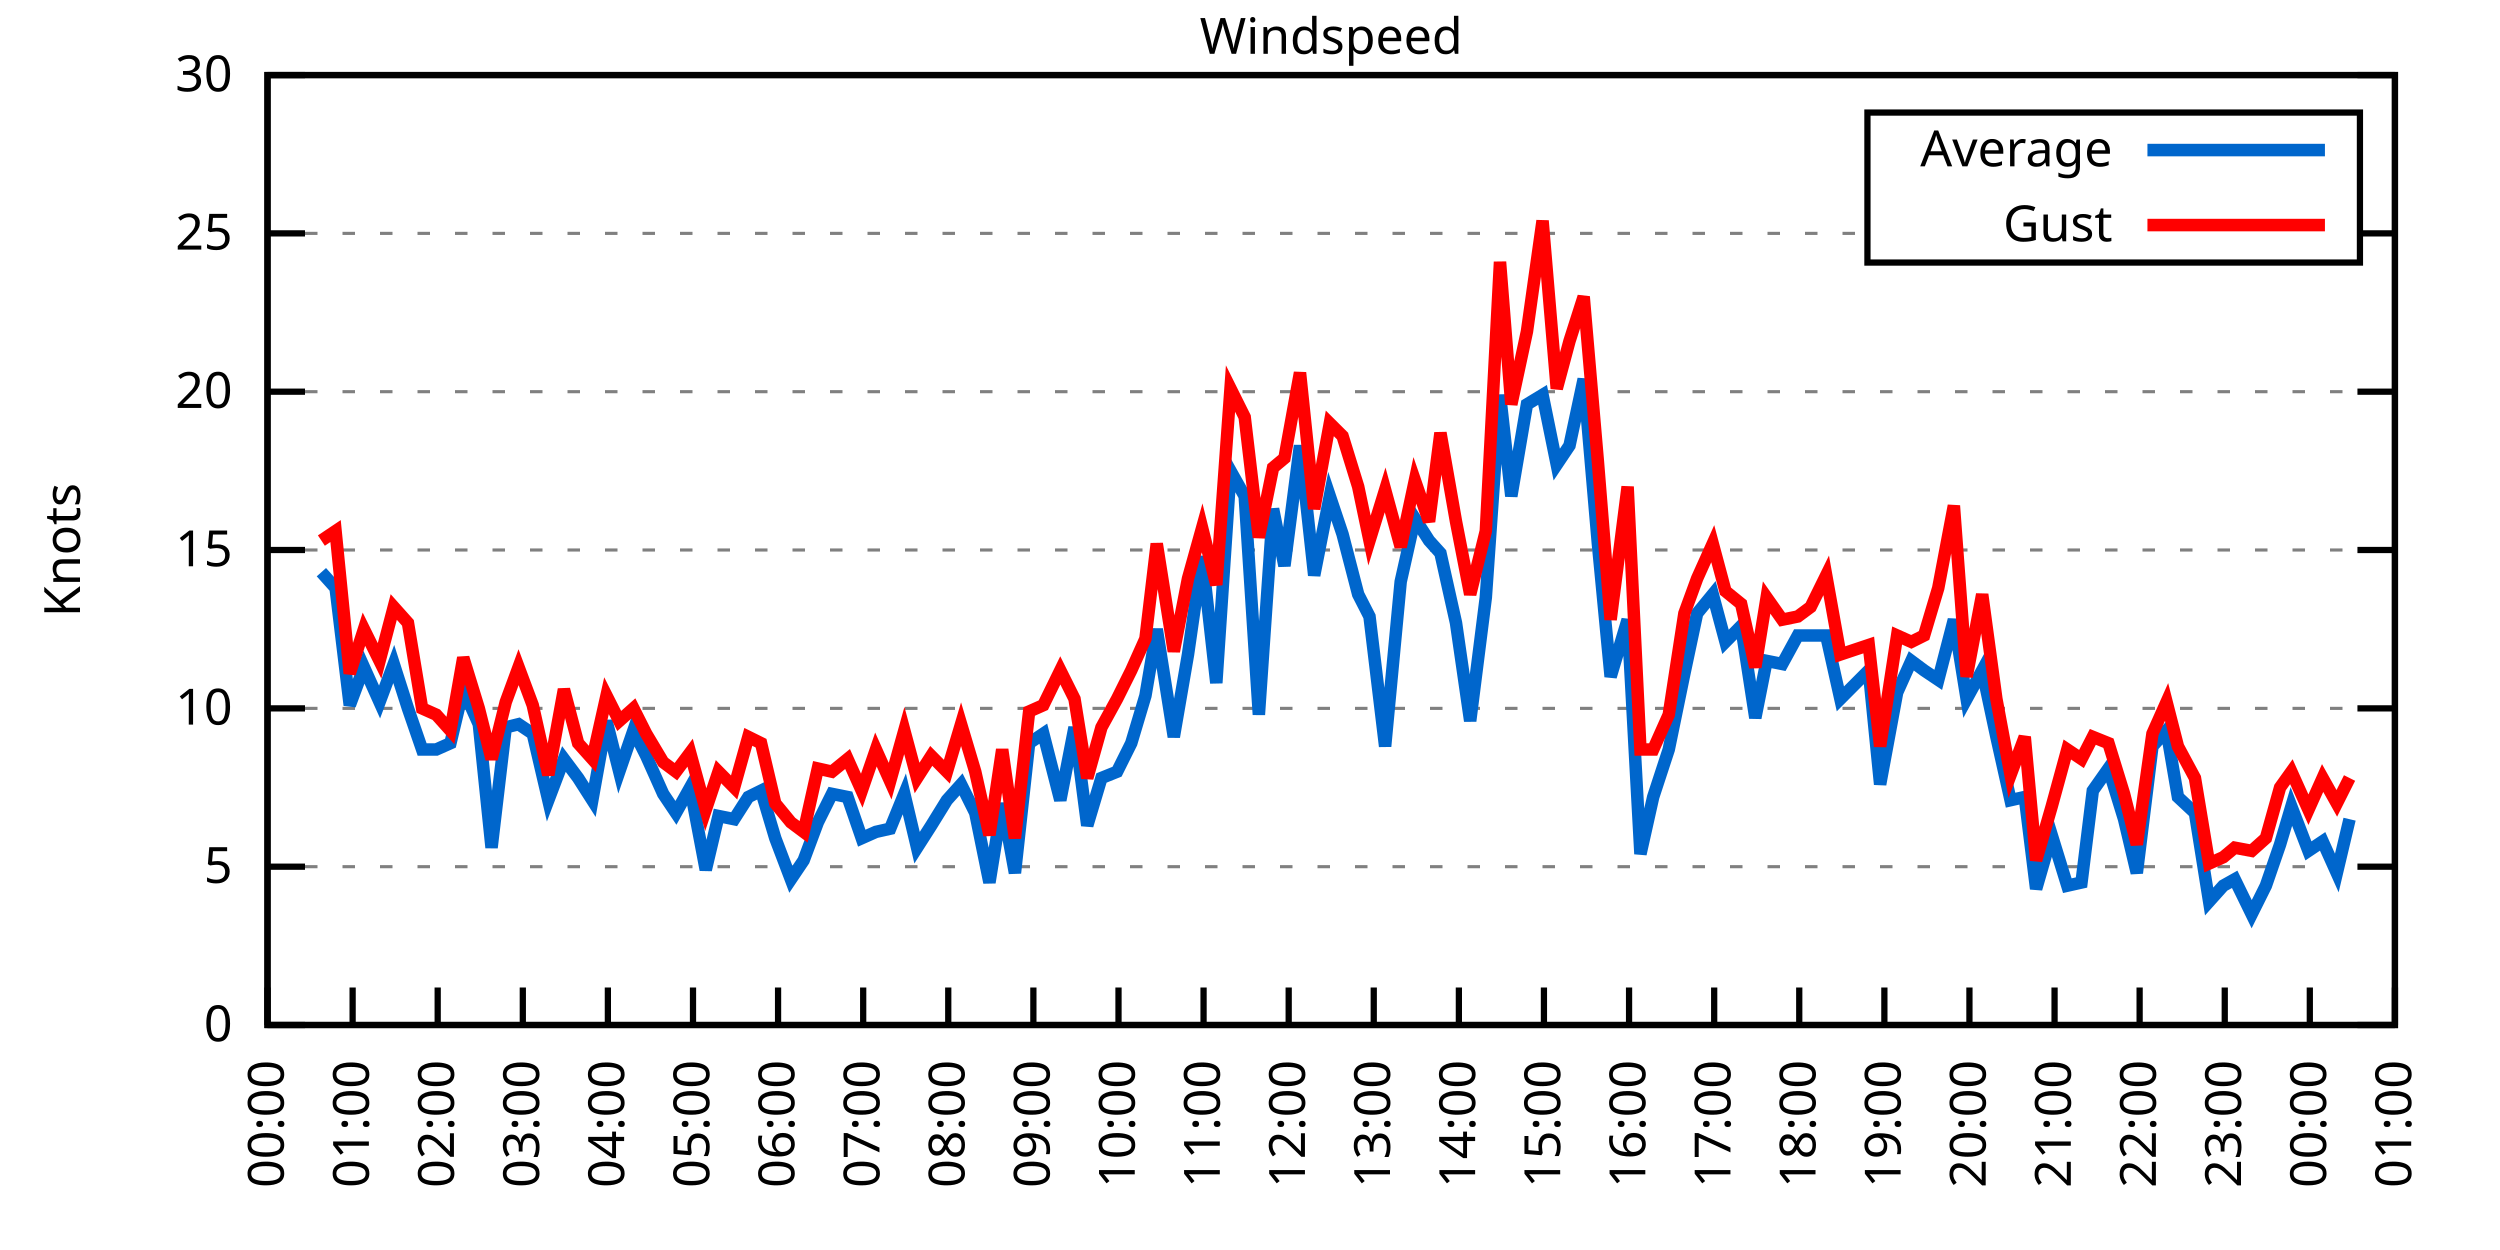
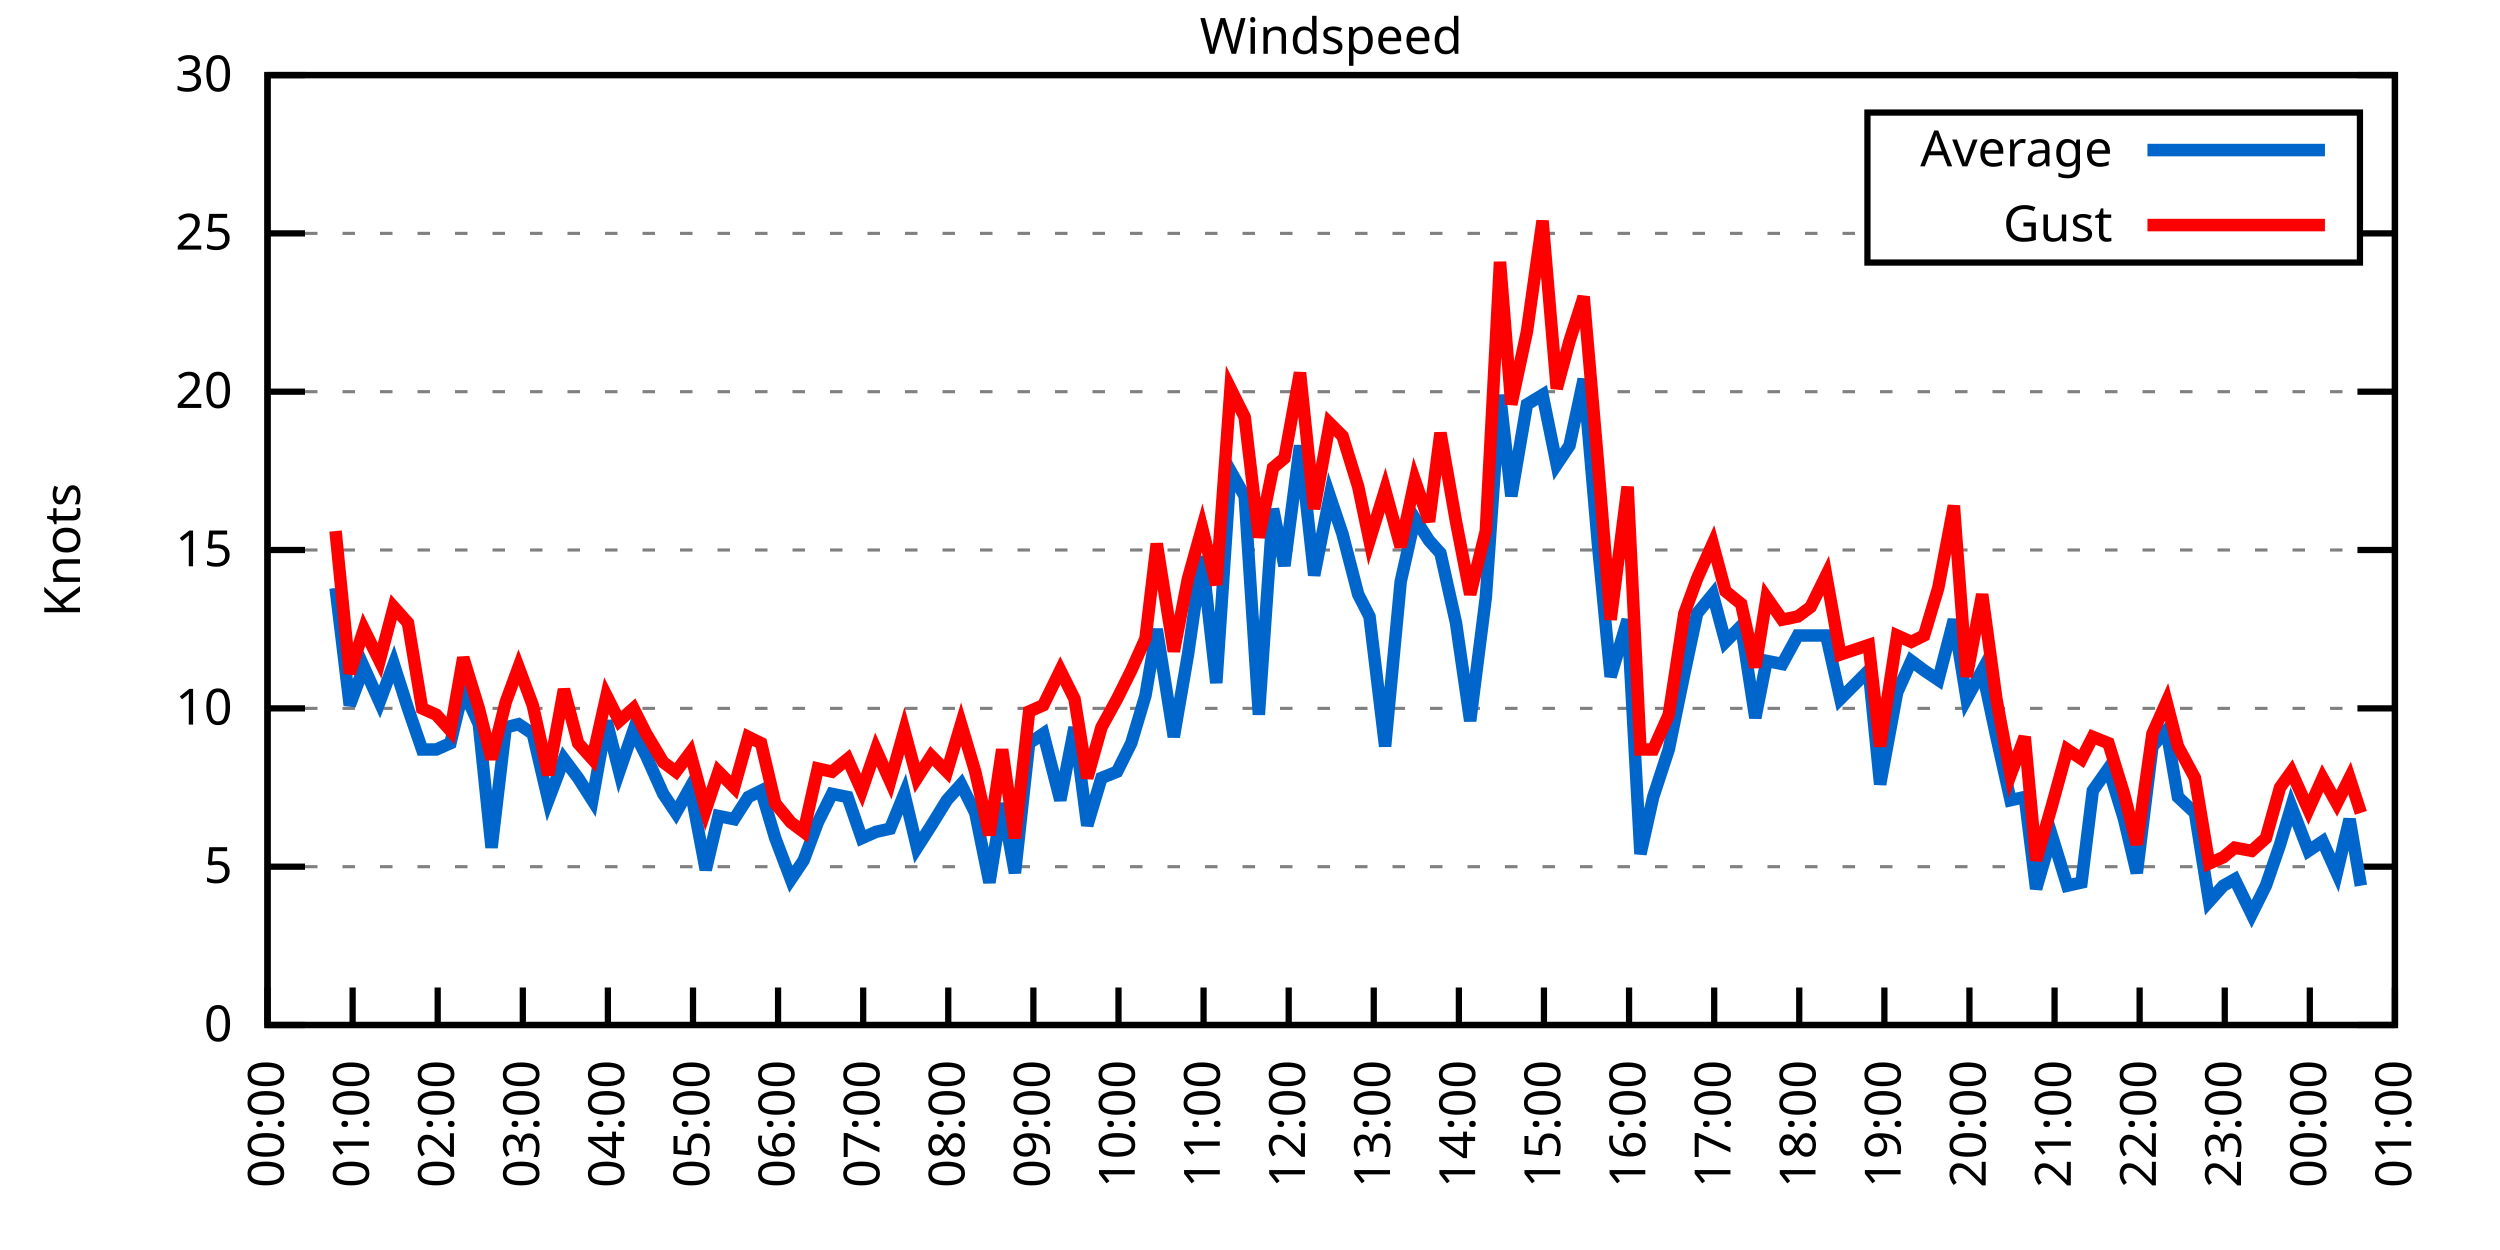
<svg xmlns="http://www.w3.org/2000/svg" xmlns:xlink="http://www.w3.org/1999/xlink" width="400" height="200" viewBox="0 0 400 200">
  <g id="gnuplot_canvas">
    <rect x="0" y="0" width="400" height="200" fill="none" />
    <defs>
      <circle id="gpDot" r="0.5" stroke-width="0.5" stroke="currentColor" />
      <path id="gpPt0" stroke-width="0.333" stroke="currentColor" d="M-1,0 h2 M0,-1 v2" />
      <path id="gpPt1" stroke-width="0.333" stroke="currentColor" d="M-1,-1 L1,1 M1,-1 L-1,1" />
      <path id="gpPt2" stroke-width="0.333" stroke="currentColor" d="M-1,0 L1,0 M0,-1 L0,1 M-1,-1 L1,1 M-1,1 L1,-1" />
      <rect id="gpPt3" stroke-width="0.333" stroke="currentColor" x="-1" y="-1" width="2" height="2" />
      <rect id="gpPt4" stroke-width="0.333" stroke="currentColor" fill="currentColor" x="-1" y="-1" width="2" height="2" />
      <circle id="gpPt5" stroke-width="0.333" stroke="currentColor" cx="0" cy="0" r="1" />
      <use xlink:href="#gpPt5" id="gpPt6" fill="currentColor" stroke="none" />
      <path id="gpPt7" stroke-width="0.333" stroke="currentColor" d="M0,-1.33 L-1.33,0.67 L1.33,0.67 z" />
      <use xlink:href="#gpPt7" id="gpPt8" fill="currentColor" stroke="none" />
      <use xlink:href="#gpPt7" id="gpPt9" stroke="currentColor" transform="rotate(180)" />
      <use xlink:href="#gpPt9" id="gpPt10" fill="currentColor" stroke="none" />
      <use xlink:href="#gpPt3" id="gpPt11" stroke="currentColor" transform="rotate(45)" />
      <use xlink:href="#gpPt11" id="gpPt12" fill="currentColor" stroke="none" />
      <path id="gpPt13" stroke-width="0.333" stroke="currentColor" d="M0,1.330 L1.265,0.411 L0.782,-1.067 L-0.782,-1.076 L-1.265,0.411 z" />
      <use xlink:href="#gpPt13" id="gpPt14" fill="currentColor" stroke="none" />
      <filter id="textbox" filterUnits="objectBoundingBox" x="0" y="0" height="1" width="1">
        <feFlood flood-color="white" flood-opacity="1" result="bgnd" />
        <feComposite in="SourceGraphic" in2="bgnd" operator="atop" />
      </filter>
      <filter id="greybox" filterUnits="objectBoundingBox" x="0" y="0" height="1" width="1">
        <feFlood flood-color="lightgrey" flood-opacity="1" result="grey" />
        <feComposite in="SourceGraphic" in2="grey" operator="atop" />
      </filter>
    </defs>
    <g fill="none" color="white" stroke="currentColor" stroke-width="1.00" stroke-linecap="butt" stroke-linejoin="miter">
</g>
    <g fill="none" color="black" stroke="currentColor" stroke-width="1.00" stroke-linecap="butt" stroke-linejoin="miter">
      <g stroke="none" shape-rendering="crispEdges">
        <polygon fill="rgb(255, 255, 255)" points="42.80,164.00 383.18,164.00 383.18,12.02 42.80,12.02 " />
      </g>
    </g>
    <g fill="none" color="black" stroke="currentColor" stroke-width="1.00" stroke-linecap="butt" stroke-linejoin="miter">
</g>
    <g fill="none" color="black" stroke="black" stroke-width="0.50" stroke-linecap="butt" stroke-linejoin="miter">
</g>
    <g fill="none" color="gray" stroke="currentColor" stroke-width="0.50" stroke-linecap="butt" stroke-linejoin="miter">
      <path stroke="gray" stroke-dasharray="2,4" class="gridline" d="M42.80,164.00 L383.19,164.00  " />
    </g>
    <g fill="none" color="gray" stroke="gray" stroke-width="1.00" stroke-linecap="butt" stroke-linejoin="miter">
</g>
    <g fill="none" color="black" stroke="currentColor" stroke-width="1.00" stroke-linecap="butt" stroke-linejoin="miter">
      <path stroke="black" d="M42.80,164.00 L48.80,164.00 M383.19,164.00 L377.19,164.00  " />
      <g transform="translate(37.20,166.60)" stroke="none" fill="black" font-family="Sans" font-size="8.00" text-anchor="end">
        <text>
          <tspan font-family="Sans"> 0</tspan>
        </text>
      </g>
    </g>
    <g fill="none" color="black" stroke="currentColor" stroke-width="1.00" stroke-linecap="butt" stroke-linejoin="miter">
</g>
    <g fill="none" color="black" stroke="black" stroke-width="0.50" stroke-linecap="butt" stroke-linejoin="miter">
</g>
    <g fill="none" color="gray" stroke="currentColor" stroke-width="0.50" stroke-linecap="butt" stroke-linejoin="miter">
      <path stroke="gray" stroke-dasharray="2,4" class="gridline" d="M42.80,138.67 L383.19,138.67  " />
    </g>
    <g fill="none" color="gray" stroke="gray" stroke-width="1.00" stroke-linecap="butt" stroke-linejoin="miter">
</g>
    <g fill="none" color="black" stroke="currentColor" stroke-width="1.00" stroke-linecap="butt" stroke-linejoin="miter">
      <path stroke="black" d="M42.80,138.67 L48.80,138.67 M383.19,138.67 L377.19,138.67  " />
      <g transform="translate(37.20,141.27)" stroke="none" fill="black" font-family="Sans" font-size="8.00" text-anchor="end">
        <text>
          <tspan font-family="Sans"> 5</tspan>
        </text>
      </g>
    </g>
    <g fill="none" color="black" stroke="currentColor" stroke-width="1.00" stroke-linecap="butt" stroke-linejoin="miter">
</g>
    <g fill="none" color="black" stroke="black" stroke-width="0.50" stroke-linecap="butt" stroke-linejoin="miter">
</g>
    <g fill="none" color="gray" stroke="currentColor" stroke-width="0.50" stroke-linecap="butt" stroke-linejoin="miter">
      <path stroke="gray" stroke-dasharray="2,4" class="gridline" d="M42.80,113.34 L383.19,113.34  " />
    </g>
    <g fill="none" color="gray" stroke="gray" stroke-width="1.00" stroke-linecap="butt" stroke-linejoin="miter">
</g>
    <g fill="none" color="black" stroke="currentColor" stroke-width="1.00" stroke-linecap="butt" stroke-linejoin="miter">
      <path stroke="black" d="M42.80,113.34 L48.80,113.34 M383.19,113.34 L377.19,113.34  " />
      <g transform="translate(37.20,115.94)" stroke="none" fill="black" font-family="Sans" font-size="8.00" text-anchor="end">
        <text>
          <tspan font-family="Sans"> 10</tspan>
        </text>
      </g>
    </g>
    <g fill="none" color="black" stroke="currentColor" stroke-width="1.00" stroke-linecap="butt" stroke-linejoin="miter">
</g>
    <g fill="none" color="black" stroke="black" stroke-width="0.50" stroke-linecap="butt" stroke-linejoin="miter">
</g>
    <g fill="none" color="gray" stroke="currentColor" stroke-width="0.50" stroke-linecap="butt" stroke-linejoin="miter">
      <path stroke="gray" stroke-dasharray="2,4" class="gridline" d="M42.80,88.00 L383.19,88.00  " />
    </g>
    <g fill="none" color="gray" stroke="gray" stroke-width="1.00" stroke-linecap="butt" stroke-linejoin="miter">
</g>
    <g fill="none" color="black" stroke="currentColor" stroke-width="1.00" stroke-linecap="butt" stroke-linejoin="miter">
      <path stroke="black" d="M42.80,88.00 L48.80,88.00 M383.19,88.00 L377.19,88.00  " />
      <g transform="translate(37.20,90.60)" stroke="none" fill="black" font-family="Sans" font-size="8.00" text-anchor="end">
        <text>
          <tspan font-family="Sans"> 15</tspan>
        </text>
      </g>
    </g>
    <g fill="none" color="black" stroke="currentColor" stroke-width="1.00" stroke-linecap="butt" stroke-linejoin="miter">
</g>
    <g fill="none" color="black" stroke="black" stroke-width="0.50" stroke-linecap="butt" stroke-linejoin="miter">
</g>
    <g fill="none" color="gray" stroke="currentColor" stroke-width="0.50" stroke-linecap="butt" stroke-linejoin="miter">
      <path stroke="gray" stroke-dasharray="2,4" class="gridline" d="M42.80,62.67 L383.19,62.67  " />
    </g>
    <g fill="none" color="gray" stroke="gray" stroke-width="1.00" stroke-linecap="butt" stroke-linejoin="miter">
</g>
    <g fill="none" color="black" stroke="currentColor" stroke-width="1.00" stroke-linecap="butt" stroke-linejoin="miter">
      <path stroke="black" d="M42.80,62.67 L48.80,62.67 M383.19,62.67 L377.19,62.67  " />
      <g transform="translate(37.20,65.27)" stroke="none" fill="black" font-family="Sans" font-size="8.00" text-anchor="end">
        <text>
          <tspan font-family="Sans"> 20</tspan>
        </text>
      </g>
    </g>
    <g fill="none" color="black" stroke="currentColor" stroke-width="1.00" stroke-linecap="butt" stroke-linejoin="miter">
</g>
    <g fill="none" color="black" stroke="black" stroke-width="0.50" stroke-linecap="butt" stroke-linejoin="miter">
</g>
    <g fill="none" color="gray" stroke="currentColor" stroke-width="0.50" stroke-linecap="butt" stroke-linejoin="miter">
      <path stroke="gray" stroke-dasharray="2,4" class="gridline" d="M42.80,37.34 L298.79,37.34 M377.59,37.34 L383.19,37.34  " />
    </g>
    <g fill="none" color="gray" stroke="gray" stroke-width="1.00" stroke-linecap="butt" stroke-linejoin="miter">
</g>
    <g fill="none" color="black" stroke="currentColor" stroke-width="1.00" stroke-linecap="butt" stroke-linejoin="miter">
      <path stroke="black" d="M42.80,37.34 L48.80,37.34 M383.19,37.34 L377.19,37.34  " />
      <g transform="translate(37.20,39.94)" stroke="none" fill="black" font-family="Sans" font-size="8.00" text-anchor="end">
        <text>
          <tspan font-family="Sans"> 25</tspan>
        </text>
      </g>
    </g>
    <g fill="none" color="black" stroke="currentColor" stroke-width="1.00" stroke-linecap="butt" stroke-linejoin="miter">
</g>
    <g fill="none" color="black" stroke="black" stroke-width="0.50" stroke-linecap="butt" stroke-linejoin="miter">
</g>
    <g fill="none" color="gray" stroke="currentColor" stroke-width="0.50" stroke-linecap="butt" stroke-linejoin="miter">
      <path stroke="gray" stroke-dasharray="2,4" class="gridline" d="M42.80,12.01 L383.19,12.01  " />
    </g>
    <g fill="none" color="gray" stroke="gray" stroke-width="1.00" stroke-linecap="butt" stroke-linejoin="miter">
</g>
    <g fill="none" color="black" stroke="currentColor" stroke-width="1.00" stroke-linecap="butt" stroke-linejoin="miter">
      <path stroke="black" d="M42.80,12.01 L48.80,12.01 M383.19,12.01 L377.19,12.01  " />
      <g transform="translate(37.20,14.61)" stroke="none" fill="black" font-family="Sans" font-size="8.00" text-anchor="end">
        <text>
          <tspan font-family="Sans"> 30</tspan>
        </text>
      </g>
    </g>
    <g fill="none" color="black" stroke="currentColor" stroke-width="1.00" stroke-linecap="butt" stroke-linejoin="miter">
      <path stroke="black" d="M42.80,164.00 L42.80,158.00  " />
      <g transform="translate(45.40,169.60) rotate(270.00)" stroke="none" fill="black" font-family="Sans" font-size="8.00" text-anchor="end">
        <text>
          <tspan font-family="Sans">00:00</tspan>
        </text>
      </g>
    </g>
    <g fill="none" color="black" stroke="currentColor" stroke-width="1.00" stroke-linecap="butt" stroke-linejoin="miter">
      <path stroke="black" d="M56.42,164.00 L56.42,158.00  " />
      <g transform="translate(59.02,169.60) rotate(270.00)" stroke="none" fill="black" font-family="Sans" font-size="8.00" text-anchor="end">
        <text>
          <tspan font-family="Sans">01:00</tspan>
        </text>
      </g>
    </g>
    <g fill="none" color="black" stroke="currentColor" stroke-width="1.00" stroke-linecap="butt" stroke-linejoin="miter">
      <path stroke="black" d="M70.03,164.00 L70.03,158.00  " />
      <g transform="translate(72.63,169.60) rotate(270.00)" stroke="none" fill="black" font-family="Sans" font-size="8.00" text-anchor="end">
        <text>
          <tspan font-family="Sans">02:00</tspan>
        </text>
      </g>
    </g>
    <g fill="none" color="black" stroke="currentColor" stroke-width="1.00" stroke-linecap="butt" stroke-linejoin="miter">
      <path stroke="black" d="M83.65,164.00 L83.65,158.00  " />
      <g transform="translate(86.25,169.60) rotate(270.00)" stroke="none" fill="black" font-family="Sans" font-size="8.00" text-anchor="end">
        <text>
          <tspan font-family="Sans">03:00</tspan>
        </text>
      </g>
    </g>
    <g fill="none" color="black" stroke="currentColor" stroke-width="1.00" stroke-linecap="butt" stroke-linejoin="miter">
      <path stroke="black" d="M97.26,164.00 L97.26,158.00  " />
      <g transform="translate(99.86,169.60) rotate(270.00)" stroke="none" fill="black" font-family="Sans" font-size="8.00" text-anchor="end">
        <text>
          <tspan font-family="Sans">04:00</tspan>
        </text>
      </g>
    </g>
    <g fill="none" color="black" stroke="currentColor" stroke-width="1.00" stroke-linecap="butt" stroke-linejoin="miter">
      <path stroke="black" d="M110.88,164.00 L110.88,158.00  " />
      <g transform="translate(113.48,169.60) rotate(270.00)" stroke="none" fill="black" font-family="Sans" font-size="8.00" text-anchor="end">
        <text>
          <tspan font-family="Sans">05:00</tspan>
        </text>
      </g>
    </g>
    <g fill="none" color="black" stroke="currentColor" stroke-width="1.00" stroke-linecap="butt" stroke-linejoin="miter">
      <path stroke="black" d="M124.49,164.00 L124.49,158.00  " />
      <g transform="translate(127.09,169.60) rotate(270.00)" stroke="none" fill="black" font-family="Sans" font-size="8.00" text-anchor="end">
        <text>
          <tspan font-family="Sans">06:00</tspan>
        </text>
      </g>
    </g>
    <g fill="none" color="black" stroke="currentColor" stroke-width="1.00" stroke-linecap="butt" stroke-linejoin="miter">
      <path stroke="black" d="M138.11,164.00 L138.11,158.00  " />
      <g transform="translate(140.71,169.60) rotate(270.00)" stroke="none" fill="black" font-family="Sans" font-size="8.00" text-anchor="end">
        <text>
          <tspan font-family="Sans">07:00</tspan>
        </text>
      </g>
    </g>
    <g fill="none" color="black" stroke="currentColor" stroke-width="1.00" stroke-linecap="butt" stroke-linejoin="miter">
      <path stroke="black" d="M151.72,164.00 L151.72,158.00  " />
      <g transform="translate(154.32,169.60) rotate(270.00)" stroke="none" fill="black" font-family="Sans" font-size="8.00" text-anchor="end">
        <text>
          <tspan font-family="Sans">08:00</tspan>
        </text>
      </g>
    </g>
    <g fill="none" color="black" stroke="currentColor" stroke-width="1.00" stroke-linecap="butt" stroke-linejoin="miter">
      <path stroke="black" d="M165.34,164.00 L165.34,158.00  " />
      <g transform="translate(167.94,169.60) rotate(270.00)" stroke="none" fill="black" font-family="Sans" font-size="8.00" text-anchor="end">
        <text>
          <tspan font-family="Sans">09:00</tspan>
        </text>
      </g>
    </g>
    <g fill="none" color="black" stroke="currentColor" stroke-width="1.00" stroke-linecap="butt" stroke-linejoin="miter">
      <path stroke="black" d="M178.96,164.00 L178.96,158.00  " />
      <g transform="translate(181.56,169.60) rotate(270.00)" stroke="none" fill="black" font-family="Sans" font-size="8.00" text-anchor="end">
        <text>
          <tspan font-family="Sans">10:00</tspan>
        </text>
      </g>
    </g>
    <g fill="none" color="black" stroke="currentColor" stroke-width="1.00" stroke-linecap="butt" stroke-linejoin="miter">
      <path stroke="black" d="M192.57,164.00 L192.57,158.00  " />
      <g transform="translate(195.17,169.60) rotate(270.00)" stroke="none" fill="black" font-family="Sans" font-size="8.00" text-anchor="end">
        <text>
          <tspan font-family="Sans">11:00</tspan>
        </text>
      </g>
    </g>
    <g fill="none" color="black" stroke="currentColor" stroke-width="1.00" stroke-linecap="butt" stroke-linejoin="miter">
      <path stroke="black" d="M206.19,164.00 L206.19,158.00  " />
      <g transform="translate(208.79,169.60) rotate(270.00)" stroke="none" fill="black" font-family="Sans" font-size="8.00" text-anchor="end">
        <text>
          <tspan font-family="Sans">12:00</tspan>
        </text>
      </g>
    </g>
    <g fill="none" color="black" stroke="currentColor" stroke-width="1.00" stroke-linecap="butt" stroke-linejoin="miter">
      <path stroke="black" d="M219.80,164.00 L219.80,158.00  " />
      <g transform="translate(222.40,169.60) rotate(270.00)" stroke="none" fill="black" font-family="Sans" font-size="8.00" text-anchor="end">
        <text>
          <tspan font-family="Sans">13:00</tspan>
        </text>
      </g>
    </g>
    <g fill="none" color="black" stroke="currentColor" stroke-width="1.00" stroke-linecap="butt" stroke-linejoin="miter">
      <path stroke="black" d="M233.42,164.00 L233.42,158.00  " />
      <g transform="translate(236.02,169.60) rotate(270.00)" stroke="none" fill="black" font-family="Sans" font-size="8.00" text-anchor="end">
        <text>
          <tspan font-family="Sans">14:00</tspan>
        </text>
      </g>
    </g>
    <g fill="none" color="black" stroke="currentColor" stroke-width="1.00" stroke-linecap="butt" stroke-linejoin="miter">
      <path stroke="black" d="M247.03,164.00 L247.03,158.00  " />
      <g transform="translate(249.63,169.60) rotate(270.00)" stroke="none" fill="black" font-family="Sans" font-size="8.00" text-anchor="end">
        <text>
          <tspan font-family="Sans">15:00</tspan>
        </text>
      </g>
    </g>
    <g fill="none" color="black" stroke="currentColor" stroke-width="1.00" stroke-linecap="butt" stroke-linejoin="miter">
      <path stroke="black" d="M260.65,164.00 L260.65,158.00  " />
      <g transform="translate(263.25,169.60) rotate(270.00)" stroke="none" fill="black" font-family="Sans" font-size="8.00" text-anchor="end">
        <text>
          <tspan font-family="Sans">16:00</tspan>
        </text>
      </g>
    </g>
    <g fill="none" color="black" stroke="currentColor" stroke-width="1.00" stroke-linecap="butt" stroke-linejoin="miter">
      <path stroke="black" d="M274.27,164.00 L274.27,158.00  " />
      <g transform="translate(276.87,169.60) rotate(270.00)" stroke="none" fill="black" font-family="Sans" font-size="8.00" text-anchor="end">
        <text>
          <tspan font-family="Sans">17:00</tspan>
        </text>
      </g>
    </g>
    <g fill="none" color="black" stroke="currentColor" stroke-width="1.00" stroke-linecap="butt" stroke-linejoin="miter">
      <path stroke="black" d="M287.88,164.00 L287.88,158.00  " />
      <g transform="translate(290.48,169.60) rotate(270.00)" stroke="none" fill="black" font-family="Sans" font-size="8.00" text-anchor="end">
        <text>
          <tspan font-family="Sans">18:00</tspan>
        </text>
      </g>
    </g>
    <g fill="none" color="black" stroke="currentColor" stroke-width="1.00" stroke-linecap="butt" stroke-linejoin="miter">
      <path stroke="black" d="M301.50,164.00 L301.50,158.00  " />
      <g transform="translate(304.10,169.60) rotate(270.00)" stroke="none" fill="black" font-family="Sans" font-size="8.00" text-anchor="end">
        <text>
          <tspan font-family="Sans">19:00</tspan>
        </text>
      </g>
    </g>
    <g fill="none" color="black" stroke="currentColor" stroke-width="1.00" stroke-linecap="butt" stroke-linejoin="miter">
      <path stroke="black" d="M315.11,164.00 L315.11,158.00  " />
      <g transform="translate(317.71,169.60) rotate(270.00)" stroke="none" fill="black" font-family="Sans" font-size="8.00" text-anchor="end">
        <text>
          <tspan font-family="Sans">20:00</tspan>
        </text>
      </g>
    </g>
    <g fill="none" color="black" stroke="currentColor" stroke-width="1.00" stroke-linecap="butt" stroke-linejoin="miter">
      <path stroke="black" d="M328.73,164.00 L328.73,158.00  " />
      <g transform="translate(331.33,169.60) rotate(270.00)" stroke="none" fill="black" font-family="Sans" font-size="8.00" text-anchor="end">
        <text>
          <tspan font-family="Sans">21:00</tspan>
        </text>
      </g>
    </g>
    <g fill="none" color="black" stroke="currentColor" stroke-width="1.00" stroke-linecap="butt" stroke-linejoin="miter">
      <path stroke="black" d="M342.34,164.00 L342.34,158.00  " />
      <g transform="translate(344.94,169.60) rotate(270.00)" stroke="none" fill="black" font-family="Sans" font-size="8.00" text-anchor="end">
        <text>
          <tspan font-family="Sans">22:00</tspan>
        </text>
      </g>
    </g>
    <g fill="none" color="black" stroke="currentColor" stroke-width="1.00" stroke-linecap="butt" stroke-linejoin="miter">
      <path stroke="black" d="M355.96,164.00 L355.96,158.00  " />
      <g transform="translate(358.56,169.60) rotate(270.00)" stroke="none" fill="black" font-family="Sans" font-size="8.00" text-anchor="end">
        <text>
          <tspan font-family="Sans">23:00</tspan>
        </text>
      </g>
    </g>
    <g fill="none" color="black" stroke="currentColor" stroke-width="1.00" stroke-linecap="butt" stroke-linejoin="miter">
      <path stroke="black" d="M369.57,164.00 L369.57,158.00  " />
      <g transform="translate(372.17,169.60) rotate(270.00)" stroke="none" fill="black" font-family="Sans" font-size="8.00" text-anchor="end">
        <text>
          <tspan font-family="Sans">00:00</tspan>
        </text>
      </g>
    </g>
    <g fill="none" color="black" stroke="currentColor" stroke-width="1.00" stroke-linecap="butt" stroke-linejoin="miter">
      <path stroke="black" d="M383.19,164.00 L383.19,158.00  " />
      <g transform="translate(385.79,169.60) rotate(270.00)" stroke="none" fill="black" font-family="Sans" font-size="8.00" text-anchor="end">
        <text>
          <tspan font-family="Sans">01:00</tspan>
        </text>
      </g>
    </g>
    <g fill="none" color="black" stroke="currentColor" stroke-width="1.00" stroke-linecap="butt" stroke-linejoin="miter">
</g>
    <g fill="none" color="black" stroke="currentColor" stroke-width="1.00" stroke-linecap="butt" stroke-linejoin="miter">
      <path stroke="black" d="M42.80,12.01 L42.80,164.00 L383.19,164.00 L383.19,12.01 L42.80,12.01 Z  " />
    </g>
    <g fill="none" color="black" stroke="currentColor" stroke-width="1.00" stroke-linecap="butt" stroke-linejoin="miter">
</g>
    <g fill="none" color="black" stroke="currentColor" stroke-width="1.00" stroke-linecap="butt" stroke-linejoin="miter">
      <path stroke="black" d="M298.79,42.01 L298.79,18.01 L377.59,18.01 L377.59,42.01 L298.79,42.01 Z  " />
    </g>
    <g id="Windspeed_plot_1">
      <g fill="none" color="white" stroke="black" stroke-width="2.00" stroke-linecap="butt" stroke-linejoin="miter">
</g>
      <g fill="none" color="black" stroke="currentColor" stroke-width="2.00" stroke-linecap="butt" stroke-linejoin="miter">
        <g transform="translate(337.99,26.61)" stroke="none" fill="black" font-family="Sans" font-size="8.00" text-anchor="end">
          <text>
            <tspan font-family="Sans">Average</tspan>
          </text>
        </g>
      </g>
      <g fill="none" color="black" stroke="currentColor" stroke-width="2.00" stroke-linecap="butt" stroke-linejoin="miter">
-         <path stroke="rgb(  0, 102, 204)" d="M343.59,24.01 L371.99,24.01 M51.42,91.55 L53.69,94.08 L55.96,112.83 L58.23,106.75 L60.73,112.32 L63.00,106.24   L65.27,113.34 L67.54,119.92 L69.80,119.92 L72.07,118.91 L74.12,110.30 L76.61,115.87 L78.65,135.63 L80.92,116.38   L82.97,115.87 L85.24,117.39 L87.73,128.03 L90.23,121.44 L92.50,124.48 L94.77,128.03 L97.04,115.36 L99.08,123.47   L101.35,116.88 L103.39,120.94 L106.11,127.02 L108.15,130.06 L110.42,126.00 L112.92,139.17 L114.96,130.56 L117.46,131.07   L119.73,127.52 L121.77,126.51 L124.04,134.11 L126.54,140.69 L128.58,137.66 L130.85,131.58 L133.12,127.02 L135.61,127.52   L137.88,134.11 L140.15,133.10 L142.42,132.59 L144.69,127.02 L146.73,135.63 L149.00,132.08 L151.50,128.03 L153.77,125.50   L156.04,130.06 L158.31,141.20 L160.35,128.54 L162.39,139.68 L164.66,118.91 L166.93,117.39 L169.65,128.03 L171.92,116.38   L173.96,132.08 L176.23,124.48 L178.73,123.47 L181.00,118.91 L183.27,111.31 L185.08,100.67 L187.81,117.90 L190.08,104.72   L192.34,89.02 L194.61,109.28 L196.88,75.34 L199.15,79.39 L201.42,114.35 L203.69,81.42 L205.51,90.54 L208.00,71.29   L210.27,92.06 L212.77,79.39 L214.81,85.47 L217.31,95.10 L219.12,98.64 L221.62,119.42 L224.11,93.07 L226.38,82.94   L228.65,86.49 L230.47,88.51 L232.96,99.66 L235.23,115.36 L237.73,95.60 L240.00,63.18 L241.81,79.39 L244.31,64.70   L246.81,63.18 L249.08,74.33 L251.12,71.29 L253.39,60.65 L255.66,86.99 L257.70,108.27 L260.42,99.15 L262.47,136.64   L264.51,127.52 L267.00,119.92 L269.50,107.76 L271.54,98.14 L274.04,95.10 L276.08,102.70 L278.58,100.16 L280.85,114.86   L282.66,105.74 L285.16,106.24 L287.65,101.68 L289.70,101.68 L292.19,101.68 L294.46,111.82 L299.00,107.26 L300.82,125.50   L303.54,110.80 L305.81,105.74 L307.85,107.26 L310.12,108.78 L312.62,99.15 L314.66,111.82 L317.15,107.26 L319.42,117.90   L321.69,128.03 L323.96,127.52 L325.78,142.21 L328.27,133.60 L330.77,141.71 L333.04,141.20 L334.85,126.51 L337.35,122.96   L339.85,131.07 L341.89,139.68 L344.39,119.42 L346.65,116.88 L348.47,127.52 L351.19,130.06 L353.46,144.24 L355.73,141.71   L357.55,140.69 L360.27,146.27 L362.54,141.71 L364.81,135.12 L366.62,129.04 L369.35,136.14 L371.62,134.62 L373.89,139.68   L375.93,131.07  " />
+         <path stroke="rgb(  0, 102, 204)" d="M343.59,24.01 L371.99,24.01 M53.69,94.08 L55.96,112.83 L58.23,106.75 L60.73,112.32 L63.00,106.24 L65.27,113.34   L67.54,119.92 L69.80,119.92 L72.07,118.91 L74.12,110.30 L76.61,115.87 L78.65,135.63 L80.92,116.38 L82.97,115.87   L85.24,117.39 L87.73,128.03 L90.23,121.44 L92.50,124.48 L94.77,128.03 L97.04,115.36 L99.08,123.47 L101.35,116.88   L103.39,120.94 L106.11,127.02 L108.15,130.06 L110.42,126.00 L112.92,139.17 L114.96,130.56 L117.46,131.07 L119.73,127.52   L121.77,126.51 L124.04,134.11 L126.54,140.69 L128.58,137.66 L130.85,131.58 L133.12,127.02 L135.61,127.52 L137.88,134.11   L140.15,133.10 L142.42,132.59 L144.69,127.02 L146.73,135.63 L149.00,132.08 L151.50,128.03 L153.77,125.50 L156.04,130.06   L158.31,141.20 L160.35,128.54 L162.39,139.68 L164.66,118.91 L166.93,117.39 L169.65,128.03 L171.92,116.38 L173.96,132.08   L176.23,124.48 L178.73,123.47 L181.00,118.91 L183.27,111.31 L185.08,100.67 L187.81,117.90 L190.08,104.72 L192.34,89.02   L194.61,109.28 L196.88,75.34 L199.15,79.39 L201.42,114.35 L203.69,81.42 L205.51,90.54 L208.00,71.29 L210.27,92.06   L212.77,79.39 L214.81,85.47 L217.31,95.10 L219.12,98.64 L221.62,119.42 L224.11,93.07 L226.38,82.94 L228.65,86.49   L230.47,88.51 L232.96,99.66 L235.23,115.36 L237.73,95.60 L240.00,63.18 L241.81,79.39 L244.31,64.70 L246.81,63.18   L249.08,74.33 L251.12,71.29 L253.39,60.65 L255.66,86.99 L257.70,108.27 L260.42,99.15 L262.47,136.64 L264.51,127.52   L267.00,119.92 L269.50,107.76 L271.54,98.14 L274.04,95.10 L276.08,102.70 L278.58,100.16 L280.85,114.86 L282.66,105.74   L285.16,106.24 L287.65,101.68 L289.70,101.68 L292.19,101.68 L294.46,111.82 L299.00,107.26 L300.82,125.50 L303.54,110.80   L305.81,105.74 L307.85,107.26 L310.12,108.78 L312.62,99.15 L314.66,111.82 L317.15,107.26 L319.42,117.90 L321.69,128.03   L323.96,127.52 L325.78,142.21 L328.27,133.60 L330.77,141.71 L333.04,141.20 L334.85,126.51 L337.35,122.96 L339.85,131.07   L341.89,139.68 L344.39,119.42 L346.65,116.88 L348.47,127.52 L351.19,130.06 L353.46,144.24 L355.73,141.71 L357.55,140.69   L360.27,146.27 L362.54,141.71 L364.81,135.12 L366.62,129.04 L369.35,136.14 L371.62,134.62 L373.89,139.68 L375.93,131.07   L377.74,141.71  " />
      </g>
    </g>
    <g id="Windspeed_plot_2">
      <g fill="none" color="black" stroke="currentColor" stroke-width="2.00" stroke-linecap="butt" stroke-linejoin="miter">
        <g transform="translate(337.99,38.61)" stroke="none" fill="black" font-family="Sans" font-size="8.00" text-anchor="end">
          <text>
            <tspan font-family="Sans">Gust</tspan>
          </text>
        </g>
      </g>
      <g fill="none" color="black" stroke="currentColor" stroke-width="2.00" stroke-linecap="butt" stroke-linejoin="miter">
-         <path stroke="rgb(255,   0,   0)" d="M343.59,36.01 L371.99,36.01 M51.42,86.49 L53.69,84.97 L55.96,107.76 L58.23,100.67 L60.73,105.74 L63.00,97.12   L65.27,99.66 L67.54,113.34 L69.80,114.35 L72.07,116.88 L74.12,105.23 L76.61,113.34 L78.65,121.44 L80.92,112.32   L82.97,106.75 L85.24,112.83 L87.73,123.98 L90.23,110.30 L92.50,118.91 L94.77,121.44 L97.04,111.31 L99.08,115.36   L101.35,113.34 L103.39,117.39 L106.11,121.95 L108.15,123.47 L110.42,120.43 L112.92,129.55 L114.96,123.47 L117.46,126.00   L119.73,117.90 L121.77,118.91 L124.04,128.54 L126.54,131.58 L128.58,133.10 L130.85,122.96 L133.12,123.47 L135.61,121.44   L137.88,126.51 L140.15,119.92 L142.42,124.99 L144.69,116.88 L146.73,124.48 L149.00,120.94 L151.50,123.47 L153.77,115.87   L156.04,123.47 L158.31,133.60 L160.35,119.92 L162.39,134.11 L164.66,113.84 L166.93,112.83 L169.65,107.26 L171.92,111.82   L173.96,124.48 L176.23,116.38 L178.73,111.82 L181.00,107.26 L183.27,102.19 L185.08,86.99 L187.81,104.22 L190.08,92.56   L192.34,84.46 L194.61,93.58 L196.88,62.17 L199.15,66.73 L201.42,85.98 L203.69,74.83 L205.51,73.31 L208.00,59.63   L210.27,81.42 L212.77,67.74 L214.81,69.77 L217.31,77.87 L219.12,86.49 L221.62,78.38 L224.11,87.50 L226.38,76.86   L228.65,83.45 L230.47,69.26 L232.96,83.45 L235.23,95.10 L237.73,84.97 L240.00,41.90 L241.81,64.70 L244.31,53.05   L246.81,35.32 L249.08,62.17 L251.12,54.57 L253.39,47.47 L255.66,73.82 L257.70,99.15 L260.42,77.87 L262.47,119.92   L264.51,119.92 L267.00,114.35 L269.50,98.14 L271.54,92.56 L274.04,86.99 L276.08,94.59 L278.58,96.62 L280.85,106.75   L282.66,95.60 L285.16,99.15 L287.65,98.64 L289.70,97.12 L292.19,92.06 L294.46,104.72 L299.00,103.20 L300.82,119.42   L303.54,101.68 L305.81,102.70 L307.85,101.68 L310.12,94.08 L312.62,80.91 L314.66,108.27 L317.15,95.10 L319.42,111.82   L321.69,123.98 L323.96,117.90 L325.78,137.66 L328.27,129.04 L330.77,119.92 L333.04,121.44 L334.85,117.90 L337.35,118.91   L339.85,127.02 L341.89,135.12 L344.39,117.39 L346.65,112.32 L348.47,119.42 L351.19,124.48 L353.46,138.16 L355.73,137.15   L357.55,135.63 L360.27,136.14 L362.54,134.11 L364.81,126.00 L366.62,123.47 L369.35,129.55 L371.62,124.48 L373.89,128.54   L375.93,124.48  " />
+         <path stroke="rgb(255,   0,   0)" d="M343.59,36.01 L371.99,36.01 M53.69,84.97 L55.96,107.76 L58.23,100.67 L60.73,105.74 L63.00,97.12 L65.27,99.66   L67.54,113.34 L69.80,114.35 L72.07,116.88 L74.12,105.23 L76.61,113.34 L78.65,121.44 L80.92,112.32 L82.97,106.75   L85.24,112.83 L87.73,123.98 L90.23,110.30 L92.50,118.91 L94.77,121.44 L97.04,111.31 L99.08,115.36 L101.35,113.34   L103.39,117.39 L106.11,121.95 L108.15,123.47 L110.42,120.43 L112.92,129.55 L114.96,123.47 L117.46,126.00 L119.73,117.90   L121.77,118.91 L124.04,128.54 L126.54,131.58 L128.58,133.10 L130.85,122.96 L133.12,123.47 L135.61,121.44 L137.88,126.51   L140.15,119.92 L142.42,124.99 L144.69,116.88 L146.73,124.48 L149.00,120.94 L151.50,123.47 L153.77,115.87 L156.04,123.47   L158.31,133.60 L160.35,119.92 L162.39,134.11 L164.66,113.84 L166.93,112.83 L169.65,107.26 L171.92,111.82 L173.96,124.48   L176.23,116.38 L178.73,111.82 L181.00,107.26 L183.27,102.19 L185.08,86.99 L187.81,104.22 L190.08,92.56 L192.34,84.46   L194.61,93.58 L196.88,62.17 L199.15,66.73 L201.42,85.98 L203.69,74.83 L205.51,73.31 L208.00,59.63 L210.27,81.42   L212.77,67.74 L214.81,69.77 L217.31,77.87 L219.12,86.49 L221.62,78.38 L224.11,87.50 L226.38,76.86 L228.65,83.45   L230.47,69.26 L232.96,83.45 L235.23,95.10 L237.73,84.97 L240.00,41.90 L241.81,64.70 L244.31,53.05 L246.81,35.32   L249.08,62.17 L251.12,54.57 L253.39,47.47 L255.66,73.82 L257.70,99.15 L260.42,77.87 L262.47,119.92 L264.51,119.92   L267.00,114.35 L269.50,98.14 L271.54,92.56 L274.04,86.99 L276.08,94.59 L278.58,96.62 L280.85,106.75 L282.66,95.60   L285.16,99.15 L287.65,98.64 L289.70,97.12 L292.19,92.06 L294.46,104.72 L299.00,103.20 L300.82,119.42 L303.54,101.68   L305.81,102.70 L307.85,101.68 L310.12,94.08 L312.62,80.91 L314.66,108.27 L317.15,95.10 L319.42,111.82 L321.69,123.98   L323.96,117.90 L325.78,137.66 L328.27,129.04 L330.77,119.92 L333.04,121.44 L334.85,117.90 L337.35,118.91 L339.85,127.02   L341.89,135.12 L344.39,117.39 L346.65,112.32 L348.47,119.42 L351.19,124.48 L353.46,138.16 L355.73,137.15 L357.55,135.63   L360.27,136.14 L362.54,134.11 L364.81,126.00 L366.62,123.47 L369.35,129.55 L371.62,124.48 L373.89,128.54 L375.93,124.48   L377.74,130.06  " />
      </g>
    </g>
    <g fill="none" color="black" stroke="currentColor" stroke-width="2.00" stroke-linecap="butt" stroke-linejoin="miter">
</g>
    <g fill="none" color="black" stroke="black" stroke-width="1.00" stroke-linecap="butt" stroke-linejoin="miter">
</g>
    <g fill="none" color="black" stroke="currentColor" stroke-width="1.00" stroke-linecap="butt" stroke-linejoin="miter">
      <path stroke="black" d="M42.80,12.01 L42.80,164.00 L383.19,164.00 L383.19,12.01 L42.80,12.01 Z  " />
      <g transform="translate(12.80,88.01) rotate(270.00)" stroke="none" fill="black" font-family="Sans" font-size="8.00" text-anchor="middle">
        <text>
          <tspan font-family="Sans">Knots</tspan>
        </text>
      </g>
    </g>
    <g fill="none" color="black" stroke="currentColor" stroke-width="1.00" stroke-linecap="butt" stroke-linejoin="miter">
</g>
    <g fill="none" color="black" stroke="currentColor" stroke-width="1.00" stroke-linecap="butt" stroke-linejoin="miter">
      <g transform="translate(212.99,8.61)" stroke="none" fill="black" font-family="Sans" font-size="8.00" text-anchor="middle">
        <text>
          <tspan font-family="Sans">Windspeed</tspan>
        </text>
      </g>
    </g>
    <g fill="none" color="black" stroke="currentColor" stroke-width="1.00" stroke-linecap="butt" stroke-linejoin="miter">
</g>
  </g>
</svg>
